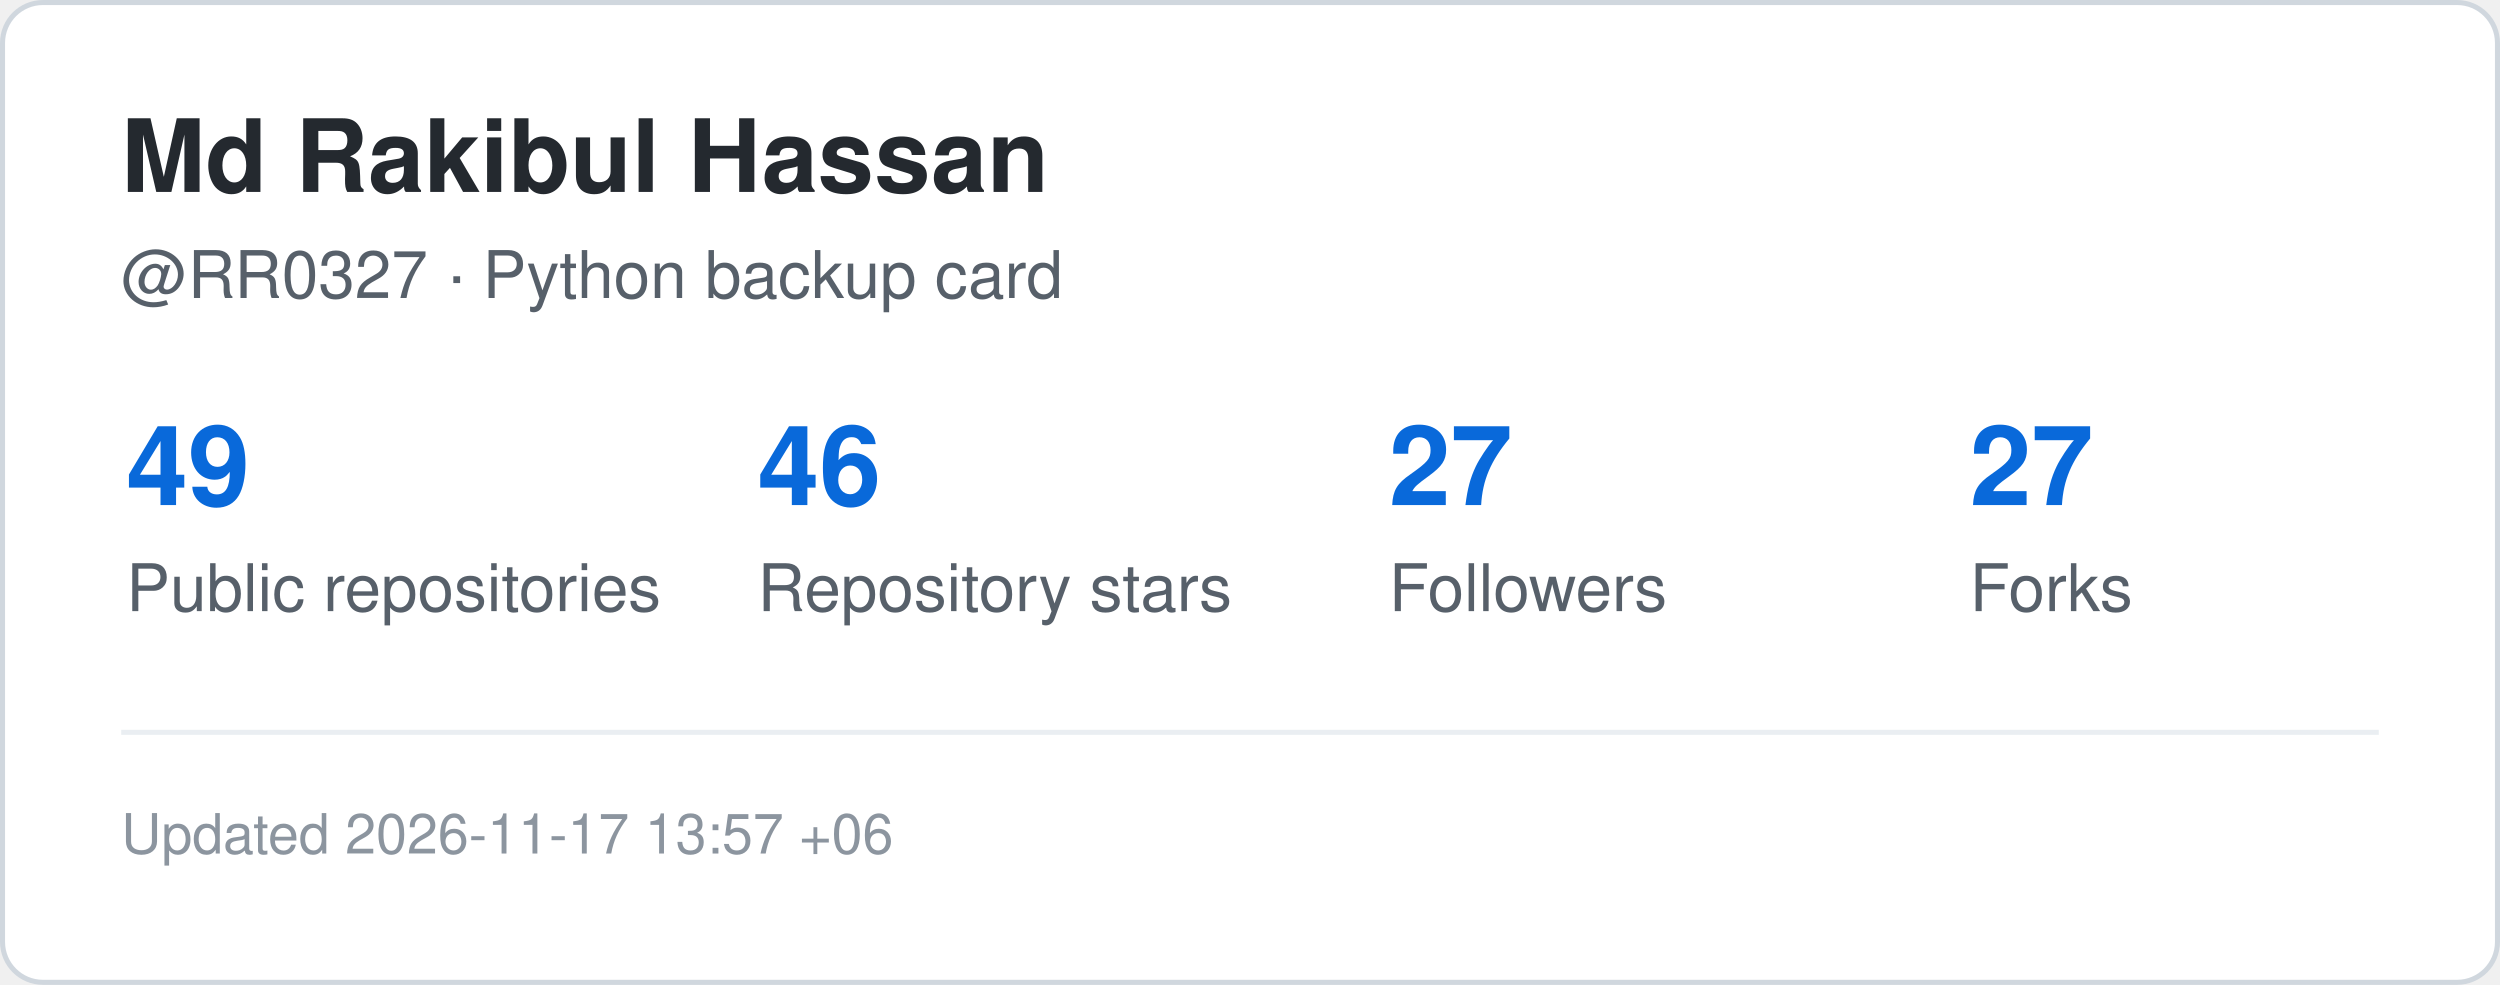
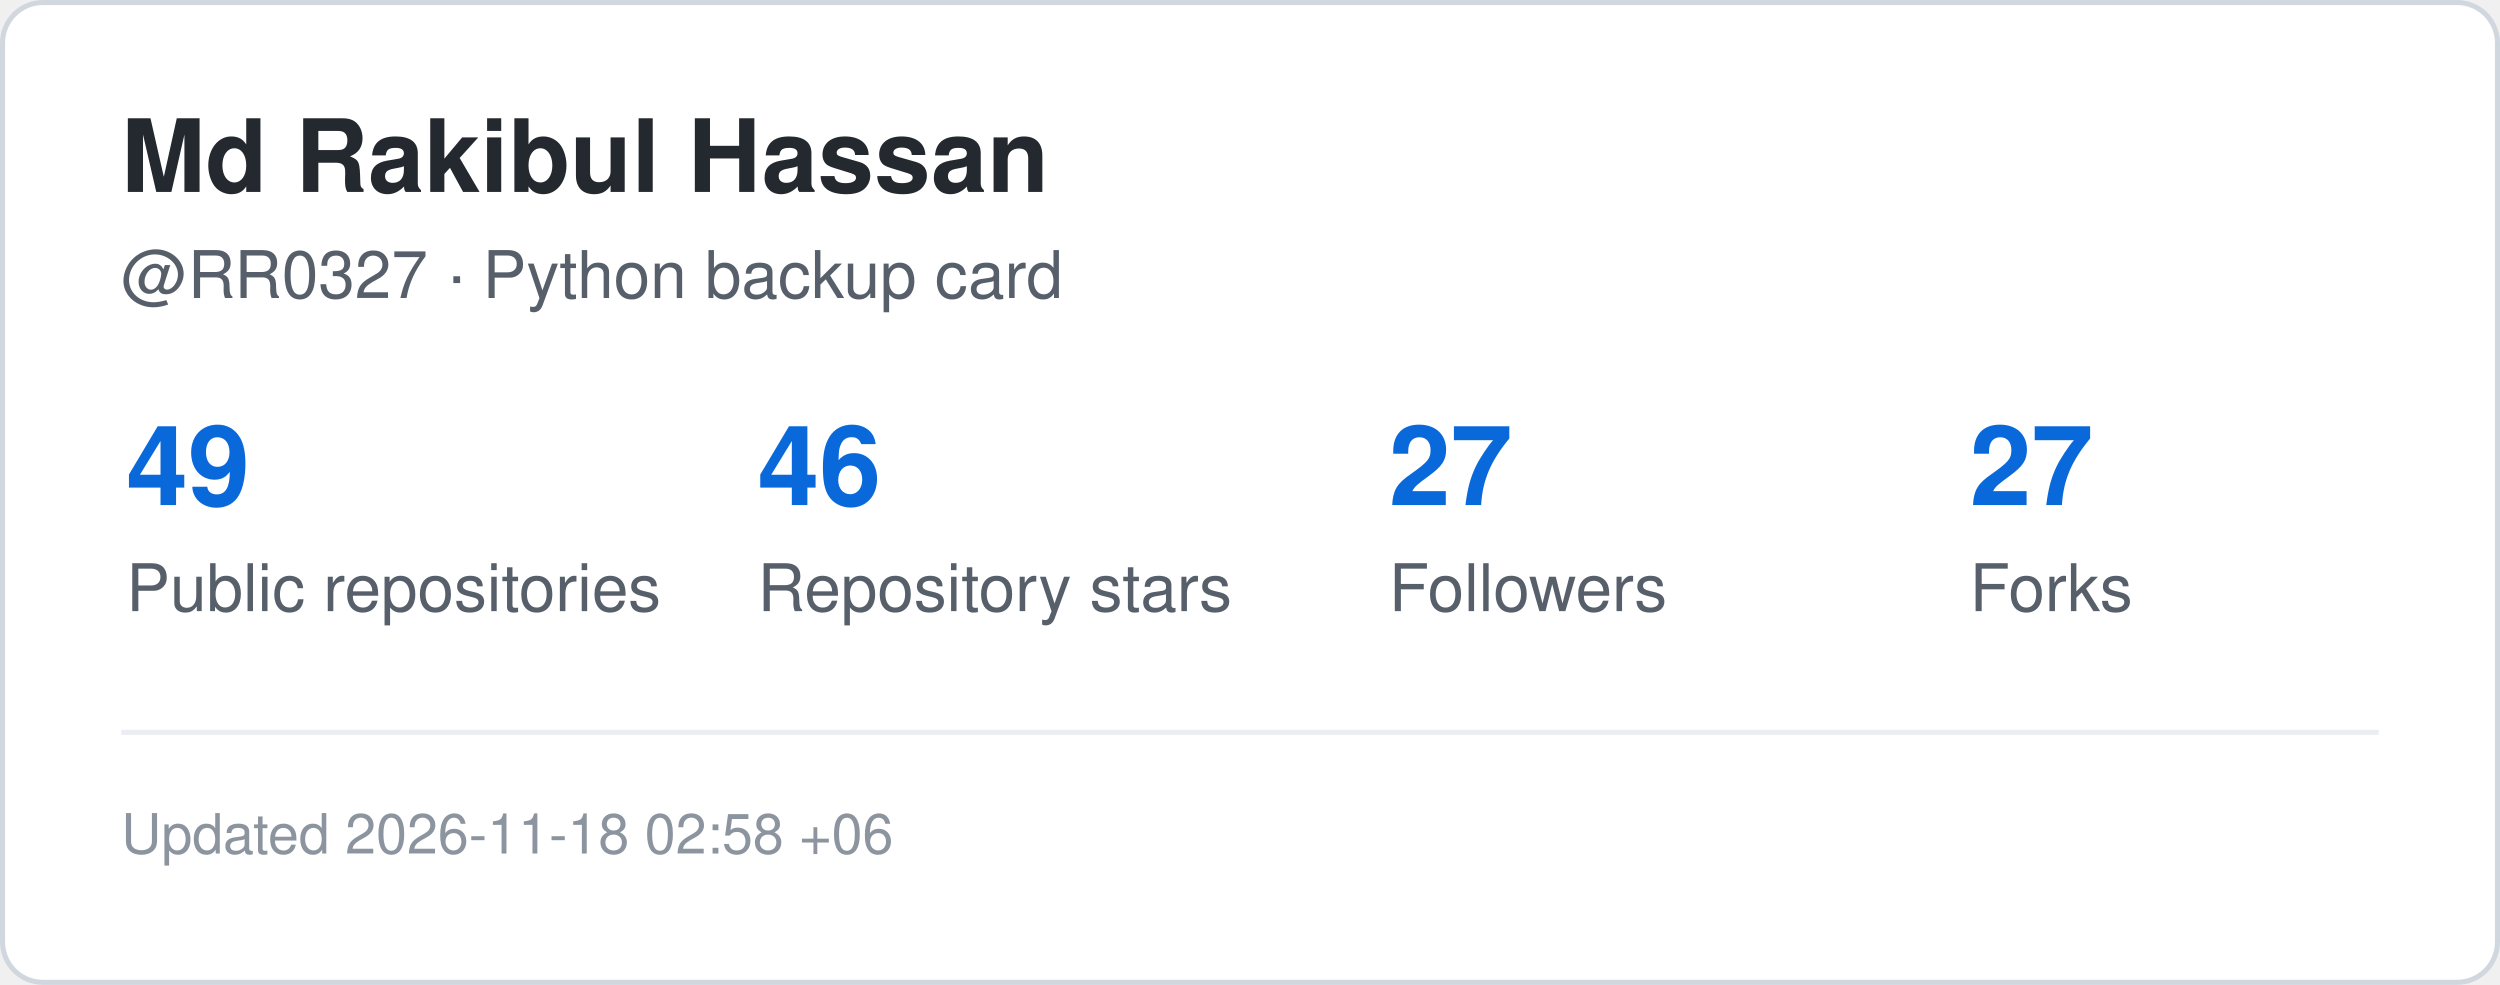
<svg xmlns="http://www.w3.org/2000/svg" width="495" height="195" viewBox="0 0 495 195" role="img" aria-label="GitHub statistics for RR0327">
  <rect x="0.5" y="0.5" width="494" height="194" rx="8" fill="#ffffff" stroke="#d0d7de" />
  <style>
    .title {
      font: 700 20px -apple-system,BlinkMacSystemFont,"Segoe UI",Helvetica,Arial,sans-serif;
      fill: #24292f;
    }
    .label {
      font: 500 13px -apple-system,BlinkMacSystemFont,"Segoe UI",Helvetica,Arial,sans-serif;
      fill: #57606a;
    }
    .value {
      font: 700 22px -apple-system,BlinkMacSystemFont,"Segoe UI",Helvetica,Arial,sans-serif;
      fill: #0969da;
    }
    .small {
      font: 400 11px -apple-system,BlinkMacSystemFont,"Segoe UI",Helvetica,Arial,sans-serif;
      fill: #8c959f;
    }
  </style>
  <text x="24" y="38" class="title">Md Rakibul Hassan</text>
  <text x="24" y="59" class="label">@RR0327 · Python backup card</text>
  <text x="25" y="100" class="value">49</text>
  <text x="25" y="121" class="label">Public repositories</text>
  <text x="150" y="100" class="value">46</text>
  <text x="150" y="121" class="label">Repository stars</text>
  <text x="275" y="100" class="value">27</text>
  <text x="275" y="121" class="label">Followers</text>
  <text x="390" y="100" class="value">27</text>
  <text x="390" y="121" class="label">Forks</text>
  <line x1="24" y1="145" x2="471" y2="145" stroke="#eaeef2" />
  <text x="24" y="169" class="small">
-     Updated 2026-11-17 13:57 +06
+     Updated 2026-11-18 02:58 +06
  </text>
</svg>
